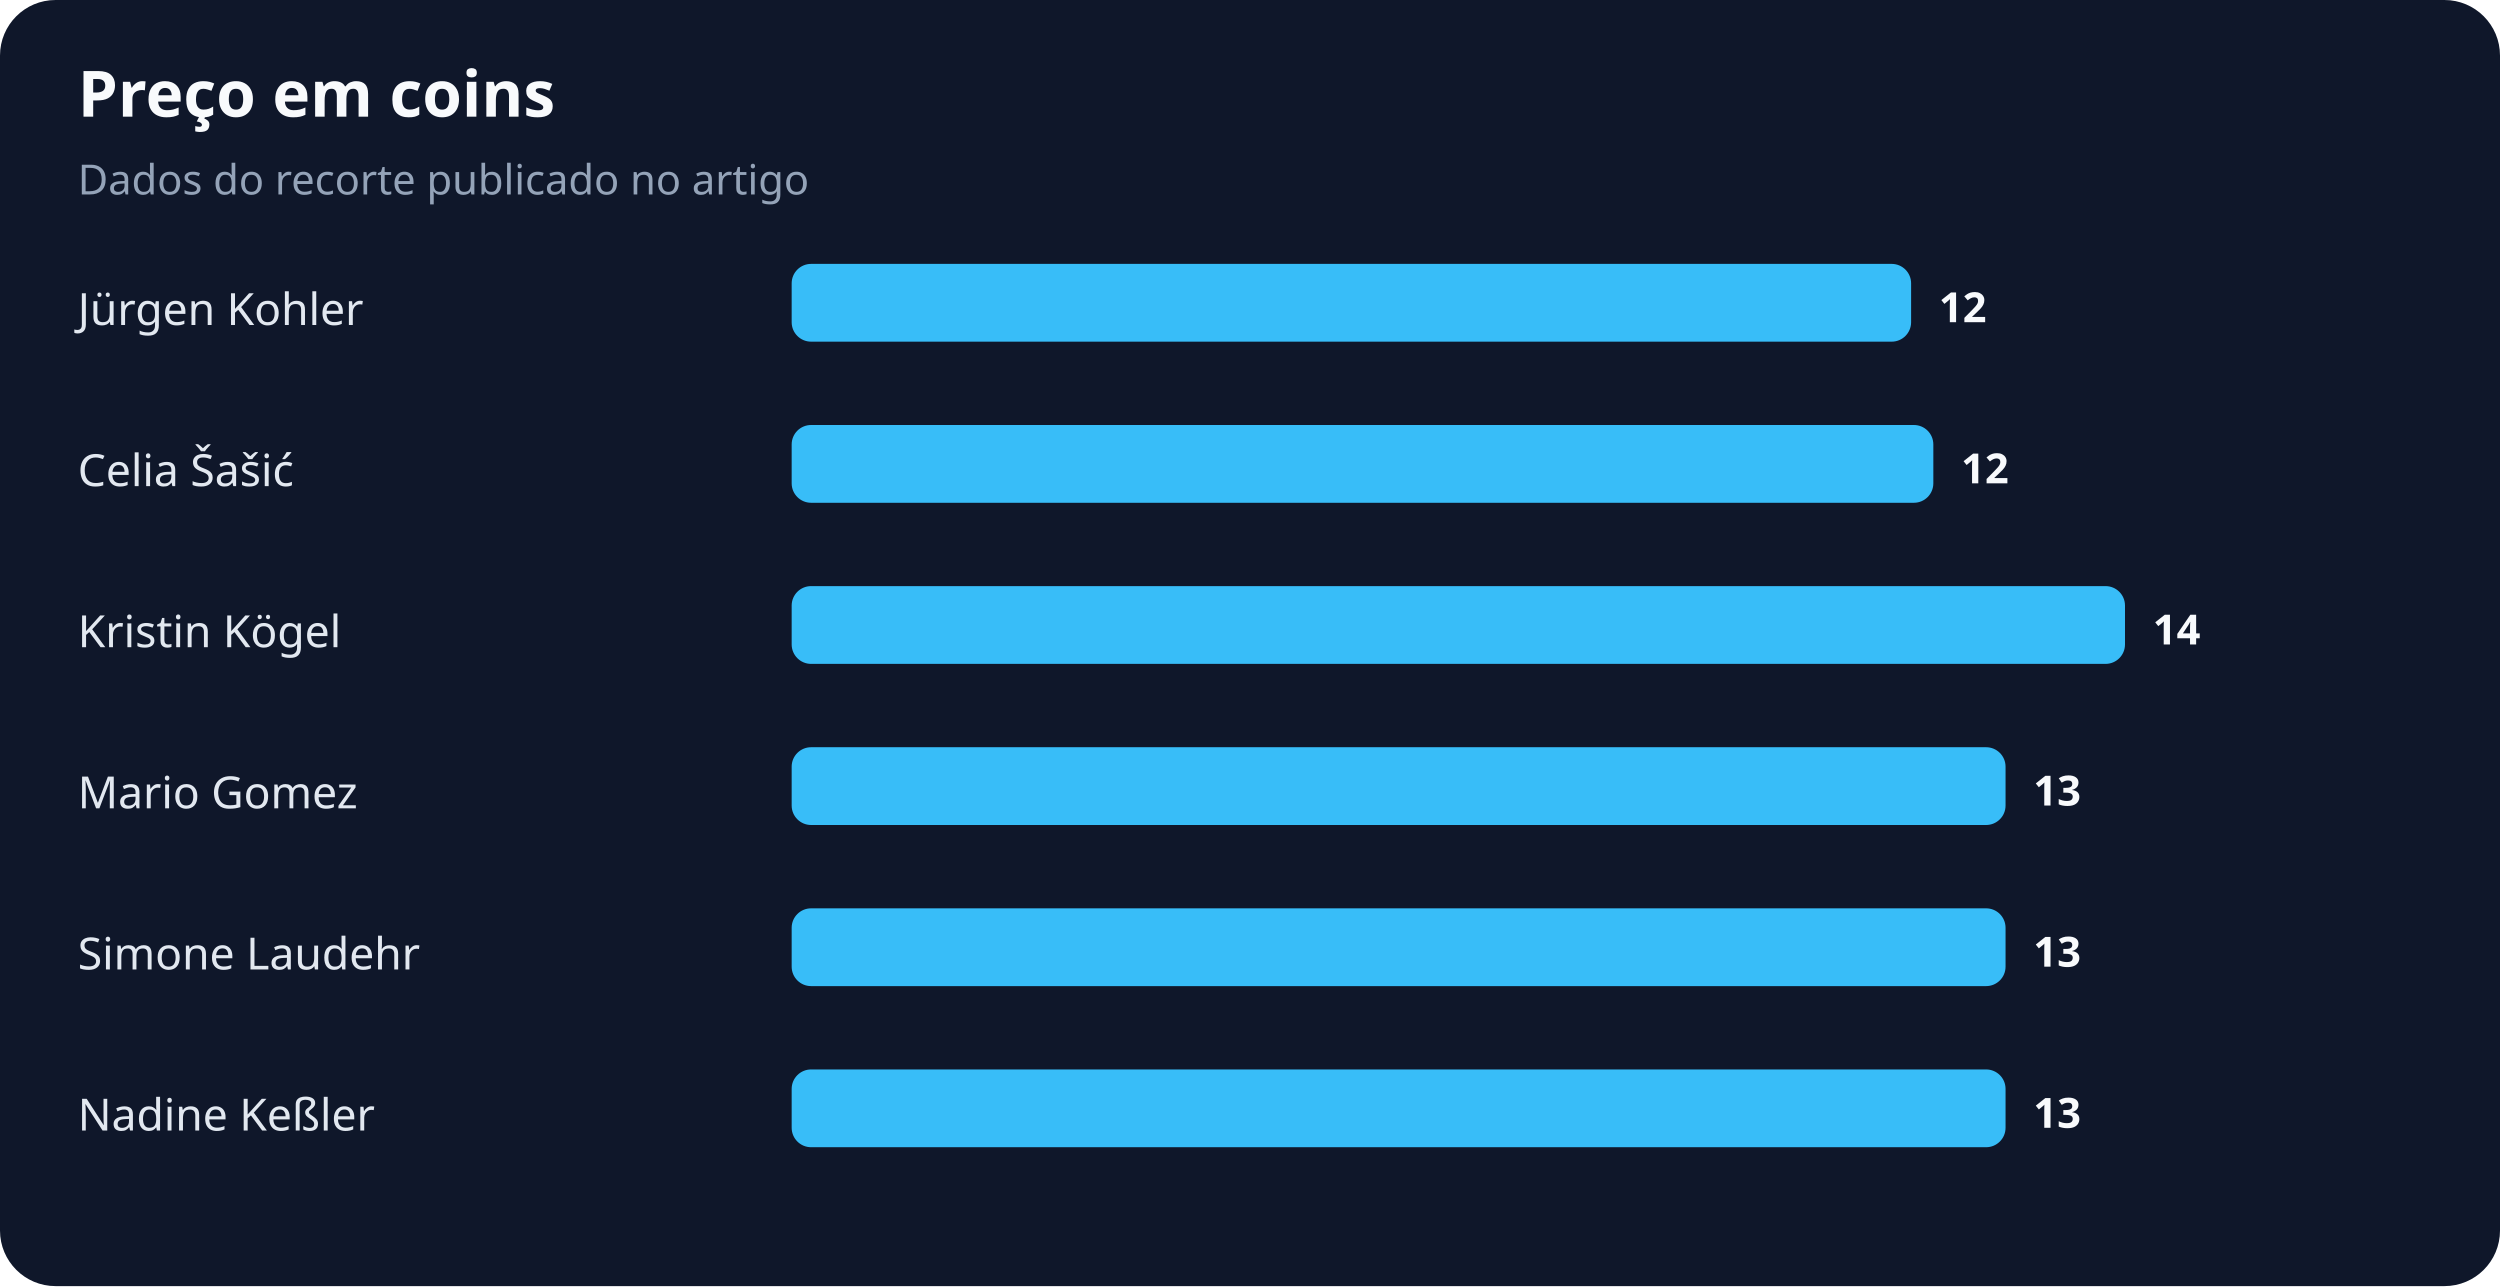
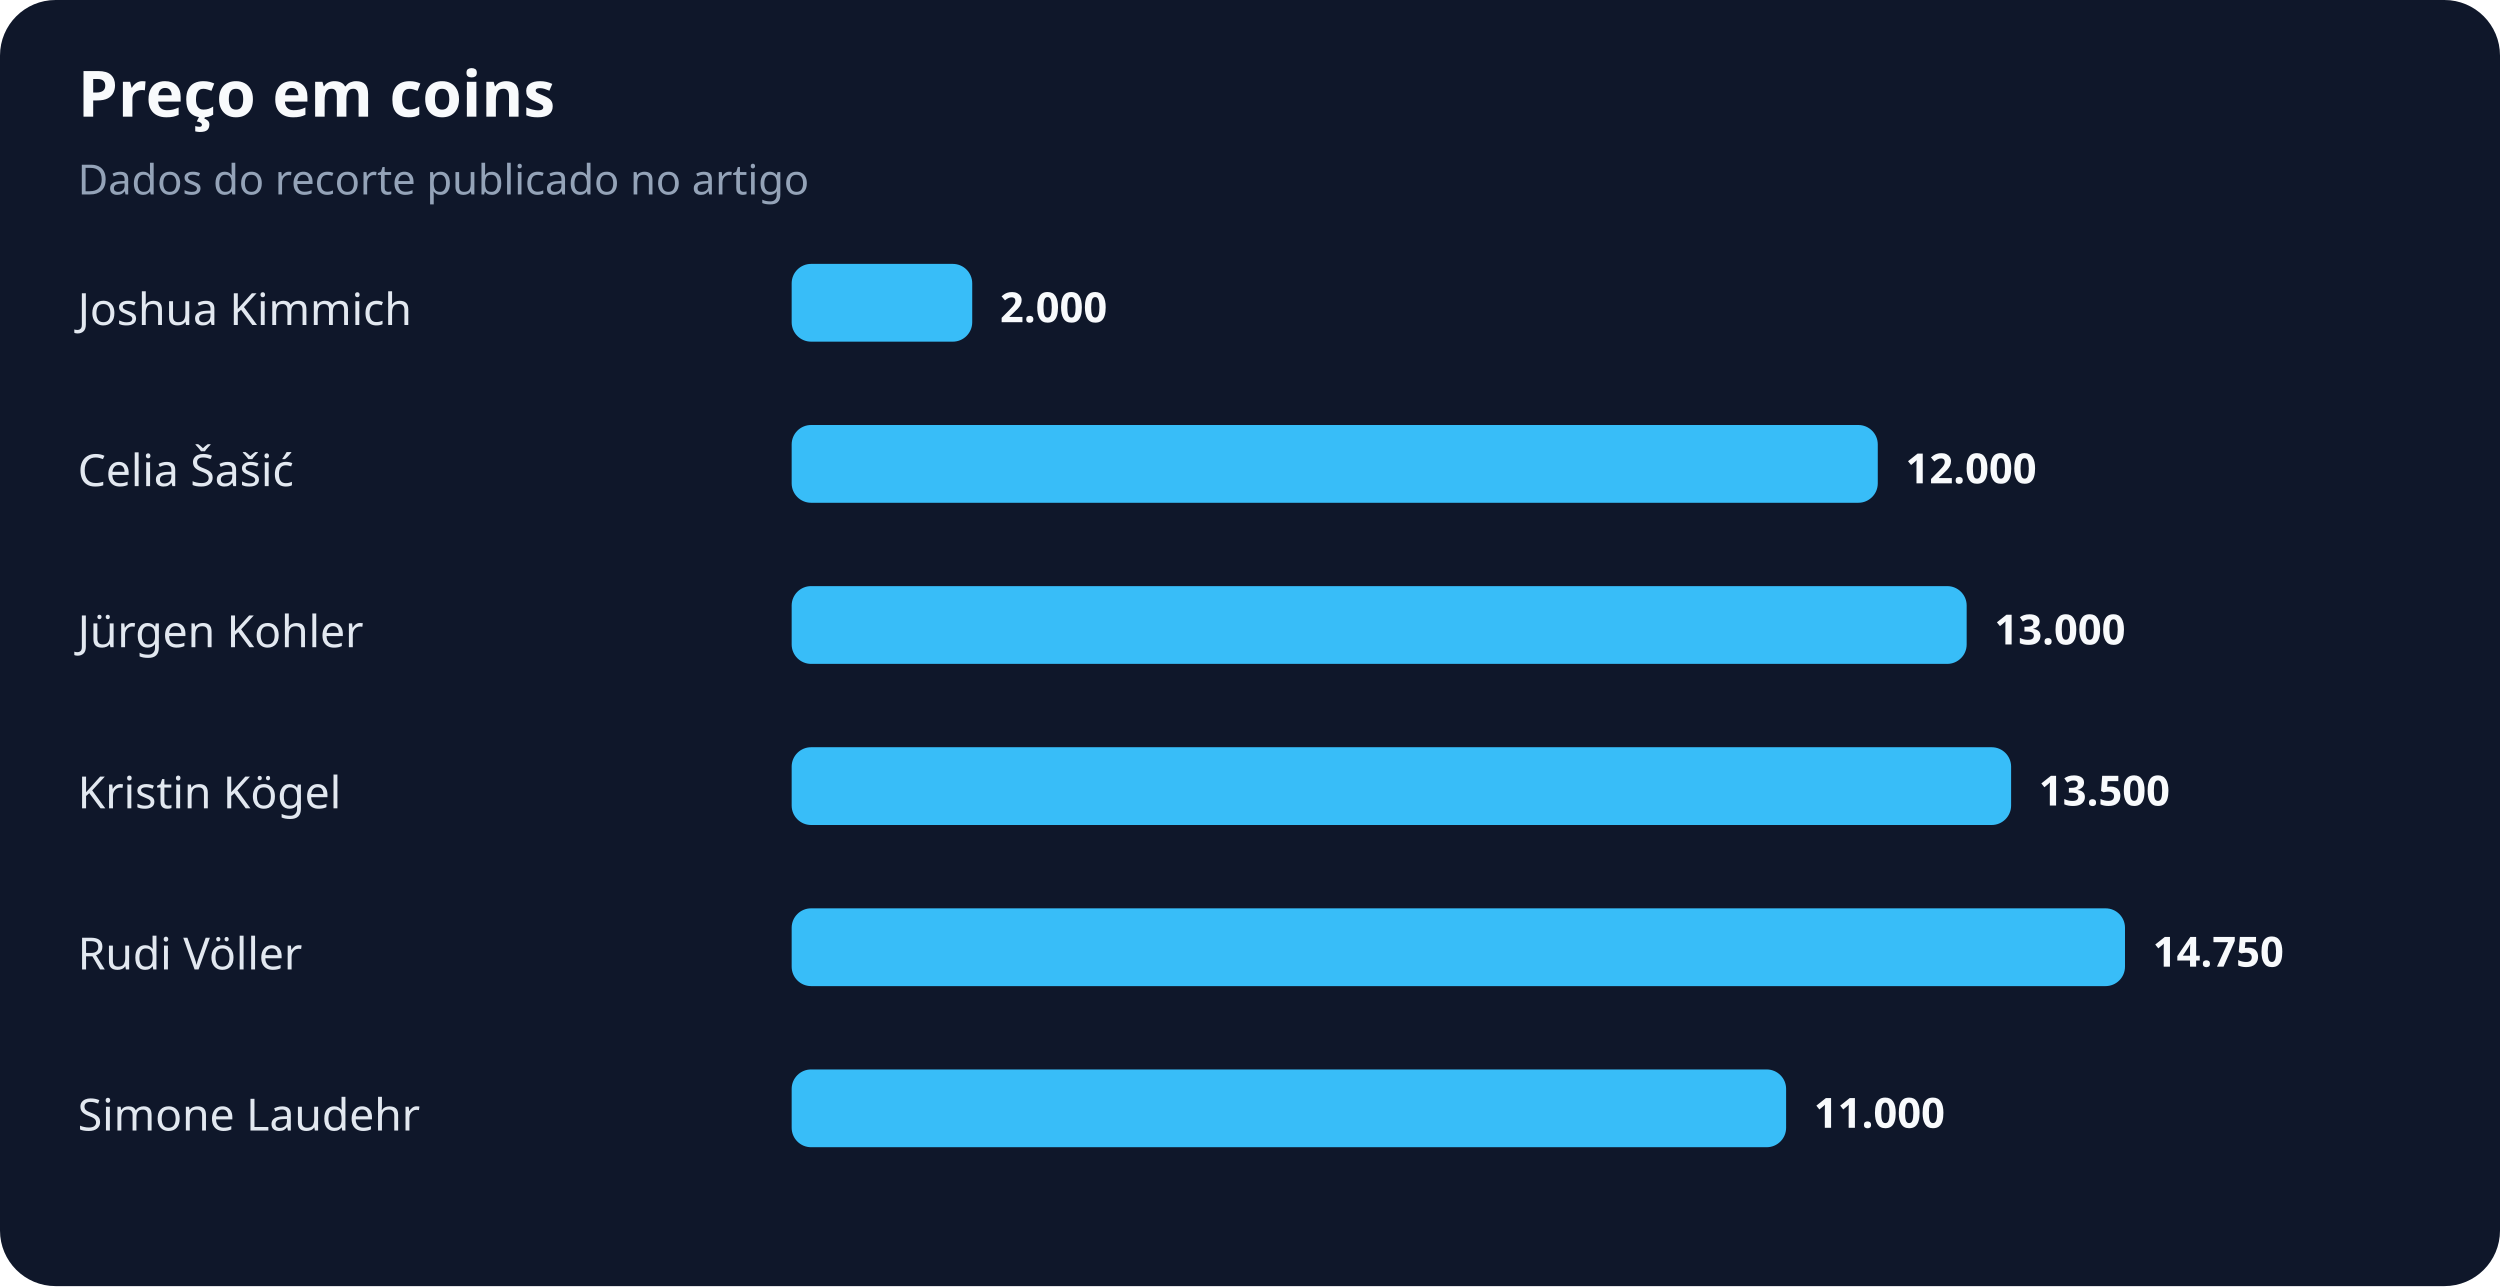
<svg xmlns="http://www.w3.org/2000/svg" width="900" height="463" viewBox="0 0 900 463" role="img" aria-labelledby="title desc">
  <rect width="100%" height="100%" rx="20" fill="#0f172a" />
  <text x="28" y="42" fill="#f8fafc" font-family="system-ui,sans-serif" font-size="23" font-weight="700">Preço em coins</text>
  <text x="28" y="70" fill="#94a3b8" font-family="system-ui,sans-serif" font-size="15">Dados do recorte publicado no artigo</text>
-   <text x="28" y="117" fill="#e2e8f0" font-family="system-ui,sans-serif" font-size="16">Jürgen Kohler</text>
-   <rect x="285" y="95" width="403" height="28" rx="7" fill="#38bdf8" />
-   <text x="698" y="116" fill="#f8fafc" font-family="system-ui,sans-serif" font-size="15" font-weight="700">12</text>
+   <text x="28" y="117" fill="#e2e8f0" font-family="system-ui,sans-serif" font-size="16">Joshua Kimmich</text>
+   <rect x="285" y="95" width="65" height="28" rx="7" fill="#38bdf8" />
+   <text x="360" y="116" fill="#f8fafc" font-family="system-ui,sans-serif" font-size="15" font-weight="700">2.000</text>
  <text x="28" y="175" fill="#e2e8f0" font-family="system-ui,sans-serif" font-size="16">Celia Šašić</text>
-   <rect x="285" y="153" width="411" height="28" rx="7" fill="#38bdf8" />
-   <text x="706" y="174" fill="#f8fafc" font-family="system-ui,sans-serif" font-size="15" font-weight="700">12</text>
-   <text x="28" y="233" fill="#e2e8f0" font-family="system-ui,sans-serif" font-size="16">Kristin Kögel</text>
-   <rect x="285" y="211" width="480" height="28" rx="7" fill="#38bdf8" />
-   <text x="775" y="232" fill="#f8fafc" font-family="system-ui,sans-serif" font-size="15" font-weight="700">14</text>
-   <text x="28" y="291" fill="#e2e8f0" font-family="system-ui,sans-serif" font-size="16">Mario Gomez</text>
-   <rect x="285" y="269" width="437" height="28" rx="7" fill="#38bdf8" />
-   <text x="732" y="290" fill="#f8fafc" font-family="system-ui,sans-serif" font-size="15" font-weight="700">13</text>
-   <text x="28" y="349" fill="#e2e8f0" font-family="system-ui,sans-serif" font-size="16">Simone Laudehr</text>
-   <rect x="285" y="327" width="437" height="28" rx="7" fill="#38bdf8" />
-   <text x="732" y="348" fill="#f8fafc" font-family="system-ui,sans-serif" font-size="15" font-weight="700">13</text>
-   <text x="28" y="407" fill="#e2e8f0" font-family="system-ui,sans-serif" font-size="16">Nadine Keßler</text>
-   <rect x="285" y="385" width="437" height="28" rx="7" fill="#38bdf8" />
-   <text x="732" y="406" fill="#f8fafc" font-family="system-ui,sans-serif" font-size="15" font-weight="700">13</text>
+   <rect x="285" y="153" width="391" height="28" rx="7" fill="#38bdf8" />
+   <text x="686" y="174" fill="#f8fafc" font-family="system-ui,sans-serif" font-size="15" font-weight="700">12.000</text>
+   <text x="28" y="233" fill="#e2e8f0" font-family="system-ui,sans-serif" font-size="16">Jürgen Kohler</text>
+   <rect x="285" y="211" width="423" height="28" rx="7" fill="#38bdf8" />
+   <text x="718" y="232" fill="#f8fafc" font-family="system-ui,sans-serif" font-size="15" font-weight="700">13.000</text>
+   <text x="28" y="291" fill="#e2e8f0" font-family="system-ui,sans-serif" font-size="16">Kristin Kögel</text>
+   <rect x="285" y="269" width="439" height="28" rx="7" fill="#38bdf8" />
+   <text x="734" y="290" fill="#f8fafc" font-family="system-ui,sans-serif" font-size="15" font-weight="700">13.500</text>
+   <text x="28" y="349" fill="#e2e8f0" font-family="system-ui,sans-serif" font-size="16">Rudi Völler</text>
+   <rect x="285" y="327" width="480" height="28" rx="7" fill="#38bdf8" />
+   <text x="775" y="348" fill="#f8fafc" font-family="system-ui,sans-serif" font-size="15" font-weight="700">14.750</text>
+   <text x="28" y="407" fill="#e2e8f0" font-family="system-ui,sans-serif" font-size="16">Simone Laudehr</text>
+   <rect x="285" y="385" width="358" height="28" rx="7" fill="#38bdf8" />
+   <text x="653" y="406" fill="#f8fafc" font-family="system-ui,sans-serif" font-size="15" font-weight="700">11.000</text>
</svg>
